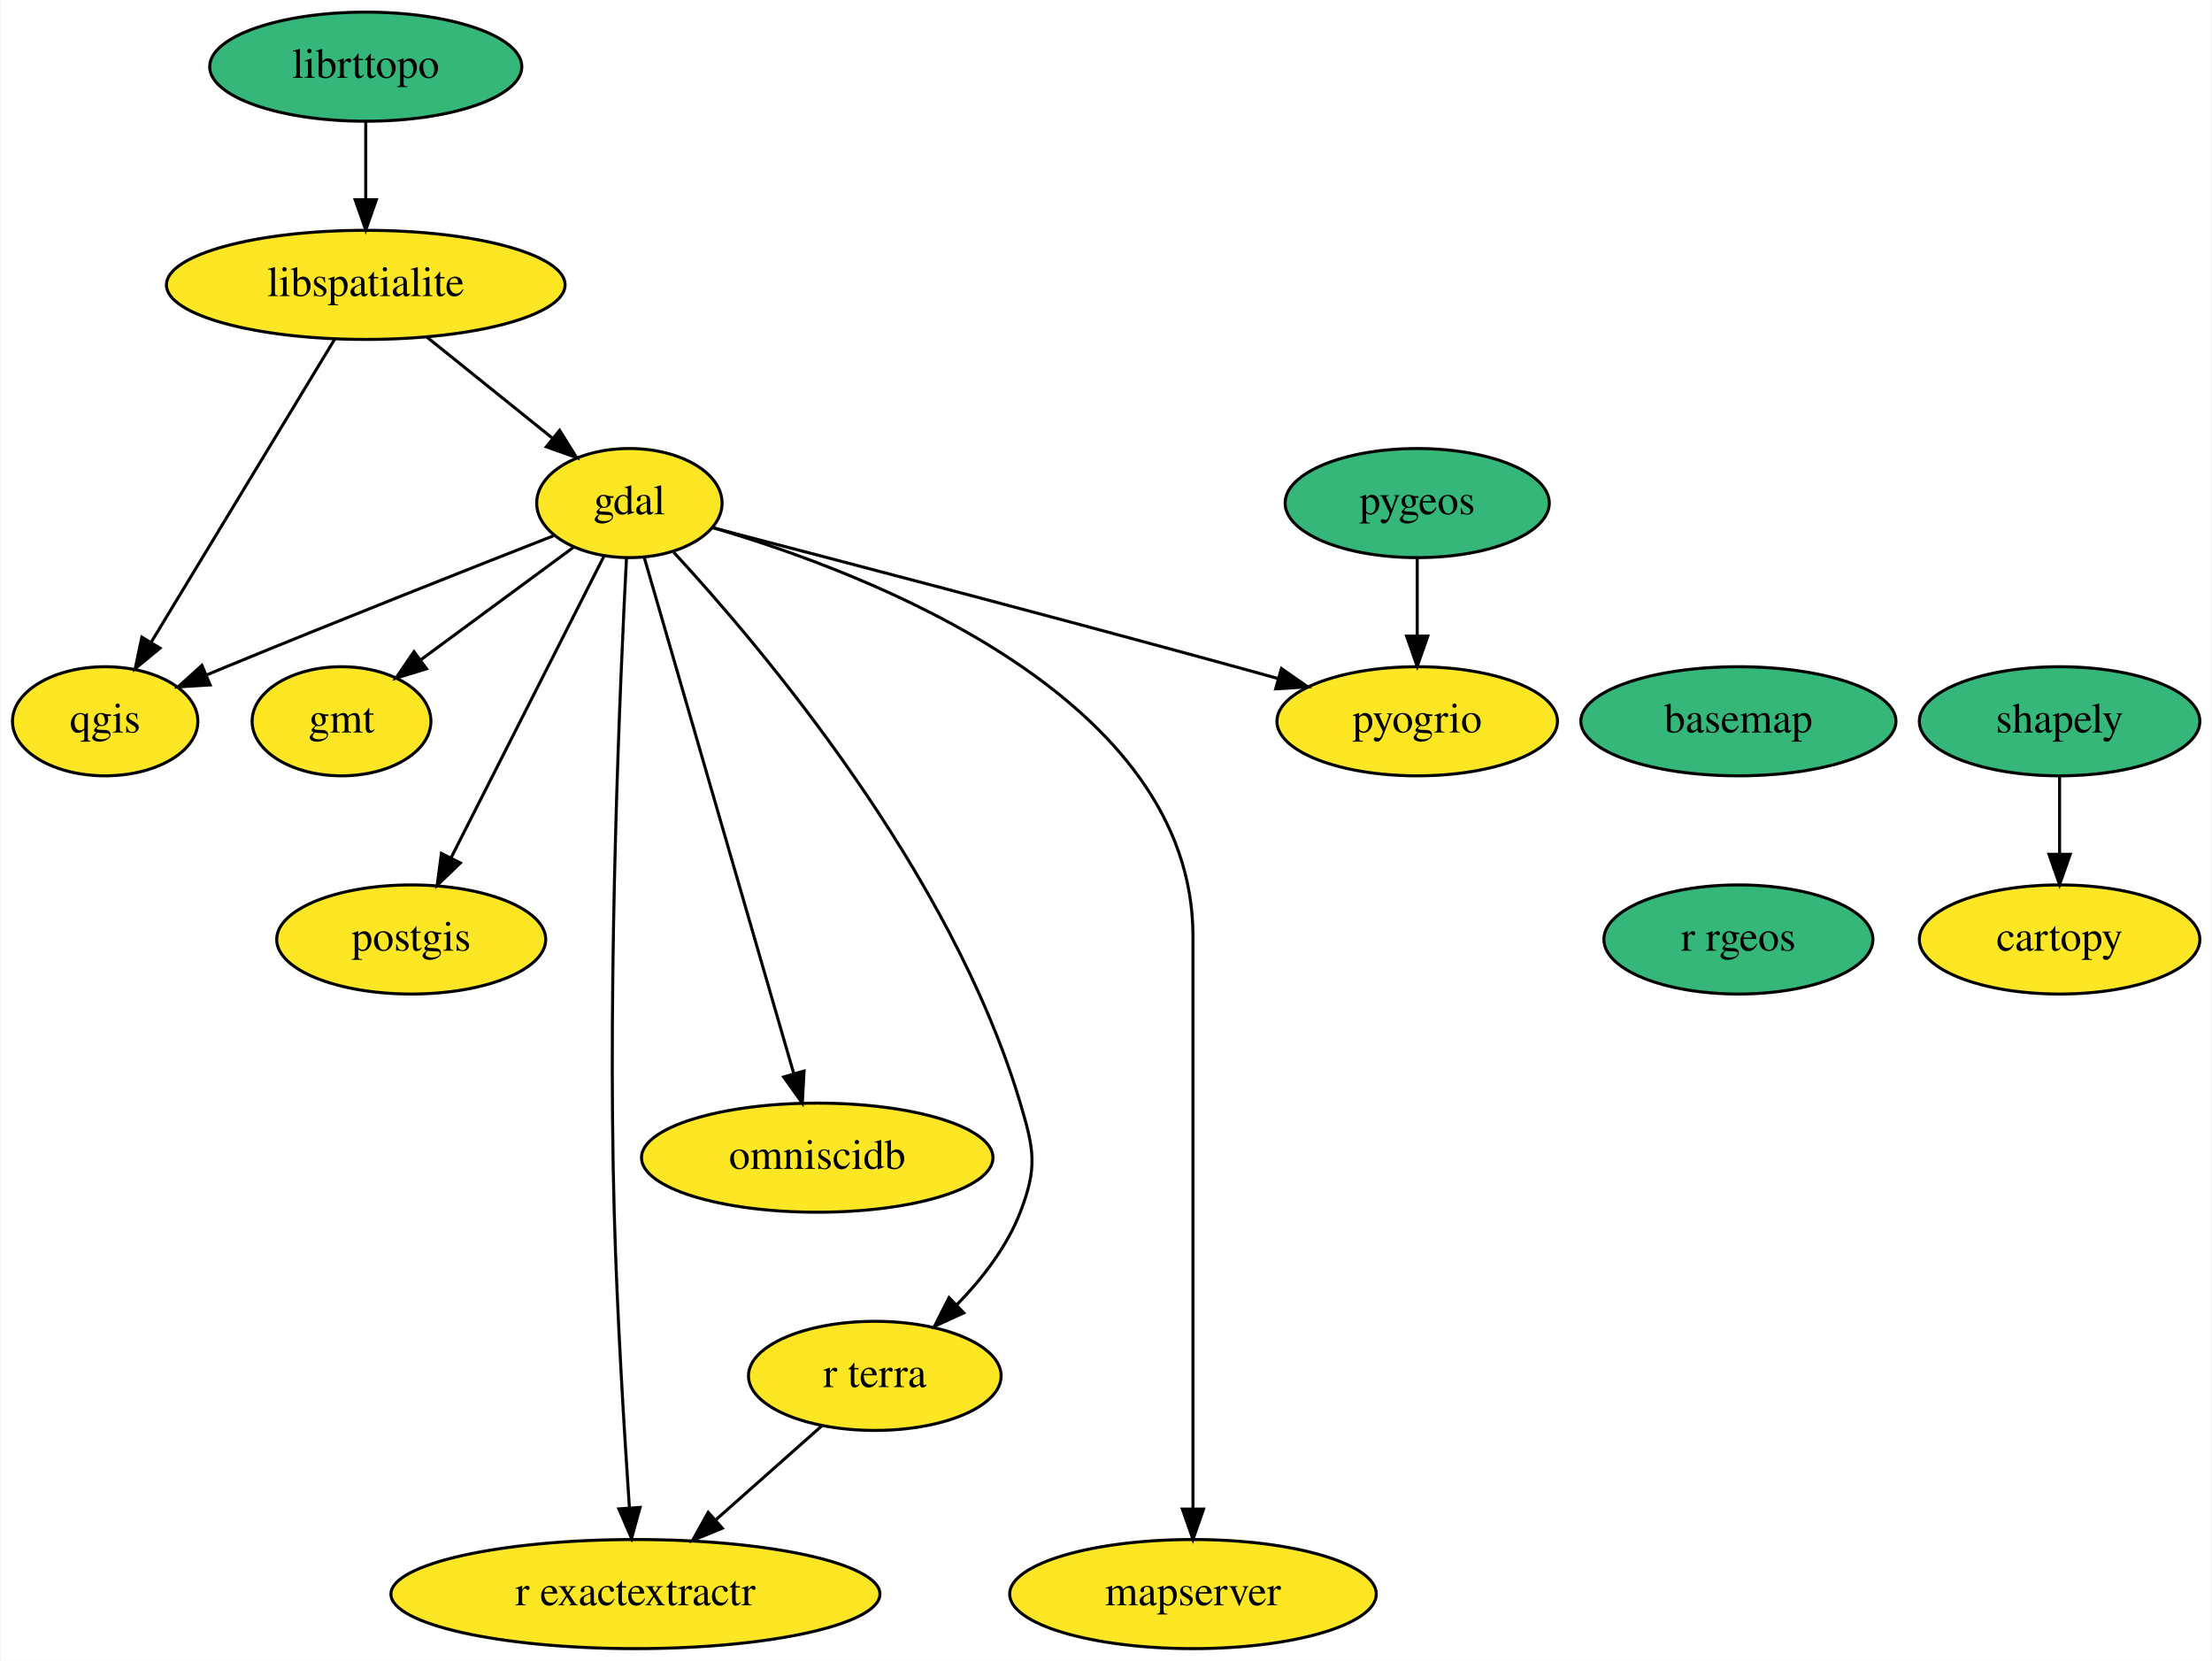
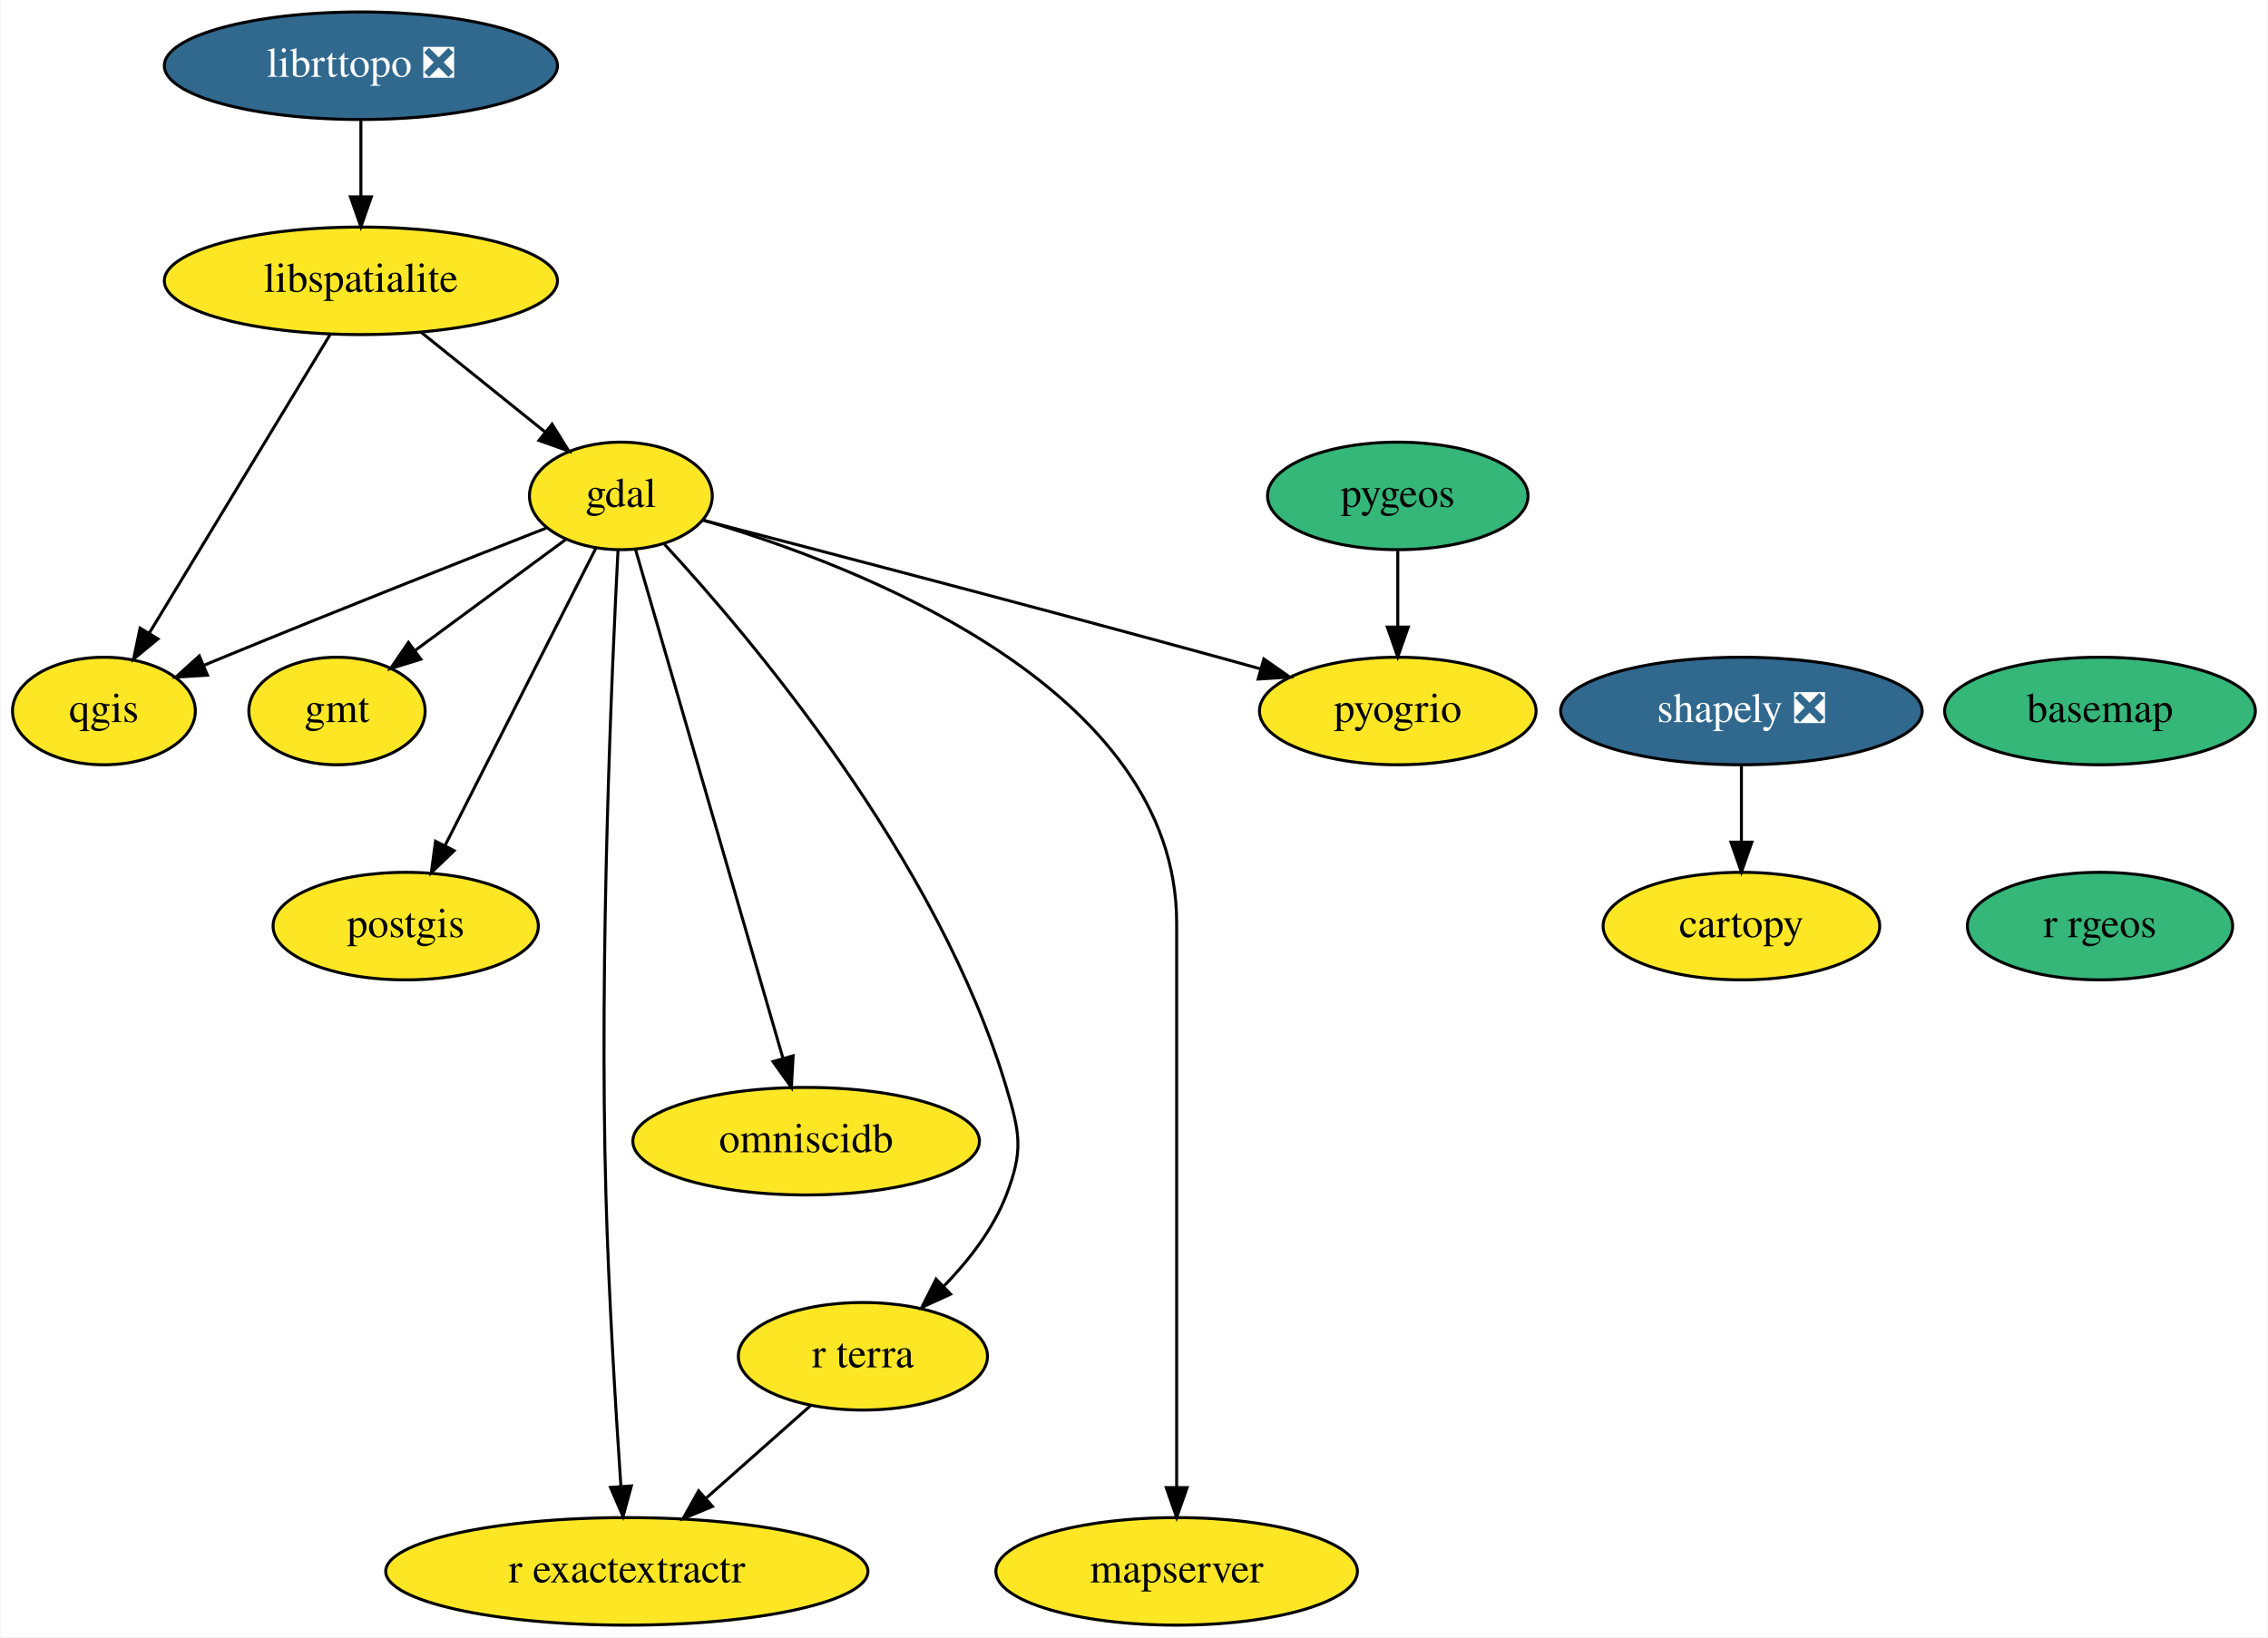
- <svg xmlns="http://www.w3.org/2000/svg" xmlns:xlink="http://www.w3.org/1999/xlink" width="730pt" height="548pt" viewBox="0.00 0.00 729.69 548.00">
+ <svg xmlns="http://www.w3.org/2000/svg" xmlns:xlink="http://www.w3.org/1999/xlink" width="759pt" height="548pt" viewBox="0.00 0.00 758.55 548.00">
  <g id="graph0" class="graph" transform="scale(1 1) rotate(0) translate(4 544)">
-     <polygon fill="white" stroke="transparent" points="-4,4 -4,-544 725.69,-544 725.69,4 -4,4" />
+     <polygon fill="white" stroke="transparent" points="-4,4 -4,-544 754.55,-544 754.55,4 -4,4" />
    <g id="node1" class="node">
      <g id="a_node1">
        <a xlink:href="https://github.com/conda-forge/basemap-feedstock" xlink:title="basemap">
-           <ellipse fill="#35b779" stroke="black" cx="569.55" cy="-306" rx="52" ry="18" />
-           <text text-anchor="middle" x="569.55" y="-302.3" font-family="Times,serif" font-size="14.00">basemap</text>
+           <ellipse fill="#35b779" stroke="black" cx="698.55" cy="-306" rx="52" ry="18" />
+           <text text-anchor="middle" x="698.55" y="-302.3" font-family="Times,serif" font-size="14.00">basemap</text>
        </a>
      </g>
    </g>
    <g id="node2" class="node">
      <g id="a_node2">
        <a xlink:href="https://github.com/conda-forge/r-rgeos-feedstock" xlink:title="r rgeos">
-           <ellipse fill="#35b779" stroke="black" cx="569.55" cy="-234" rx="44.39" ry="18" />
-           <text text-anchor="middle" x="569.55" y="-230.3" font-family="Times,serif" font-size="14.00">r rgeos</text>
+           <ellipse fill="#35b779" stroke="black" cx="698.55" cy="-234" rx="44.39" ry="18" />
+           <text text-anchor="middle" x="698.55" y="-230.3" font-family="Times,serif" font-size="14.00">r rgeos</text>
        </a>
      </g>
    </g>
    <g id="node3" class="node">
      <g id="a_node3">
        <a xlink:href="https://github.com/conda-forge/cartopy-feedstock" xlink:title="cartopy">
-           <ellipse fill="#fde725" stroke="black" cx="675.55" cy="-234" rx="46.29" ry="18" />
-           <text text-anchor="middle" x="675.55" y="-230.3" font-family="Times,serif" font-size="14.00">cartopy</text>
+           <ellipse fill="#fde725" stroke="black" cx="578.55" cy="-234" rx="46.29" ry="18" />
+           <text text-anchor="middle" x="578.55" y="-230.3" font-family="Times,serif" font-size="14.00">cartopy</text>
        </a>
      </g>
    </g>
    <g id="node4" class="node">
      <g id="a_node4">
        <a xlink:href="https://github.com/conda-forge/gdal-feedstock" xlink:title="gdal">
          <ellipse fill="#fde725" stroke="black" cx="203.55" cy="-378" rx="30.59" ry="18" />
          <text text-anchor="middle" x="203.55" y="-374.3" font-family="Times,serif" font-size="14.00">gdal</text>
        </a>
      </g>
    </g>
    <g id="node5" class="node">
      <g id="a_node5">
        <a xlink:href="https://github.com/conda-forge/gmt-feedstock" xlink:title="gmt">
          <ellipse fill="#fde725" stroke="black" cx="108.55" cy="-306" rx="29.5" ry="18" />
          <text text-anchor="middle" x="108.55" y="-302.3" font-family="Times,serif" font-size="14.00">gmt</text>
        </a>
      </g>
    </g>
    <g id="edge2" class="edge">
      <path fill="none" stroke="black" d="M185.23,-363.5C170.95,-352.98 150.91,-338.22 134.9,-326.42" />
      <polygon fill="black" stroke="black" points="136.61,-323.33 126.49,-320.22 132.46,-328.97 136.61,-323.33" />
    </g>
    <g id="node6" class="node">
      <g id="a_node6">
        <a xlink:href="https://github.com/conda-forge/postgis-feedstock" xlink:title="postgis">
          <ellipse fill="#fde725" stroke="black" cx="131.55" cy="-234" rx="44.39" ry="18" />
          <text text-anchor="middle" x="131.55" y="-230.3" font-family="Times,serif" font-size="14.00">postgis</text>
        </a>
      </g>
    </g>
    <g id="edge3" class="edge">
      <path fill="none" stroke="black" d="M195.15,-360.43C182.75,-335.98 159.44,-290 144.74,-261.02" />
      <polygon fill="black" stroke="black" points="147.76,-259.24 140.12,-251.9 141.52,-262.4 147.76,-259.24" />
    </g>
    <g id="node7" class="node">
      <g id="a_node7">
        <a xlink:href="https://github.com/conda-forge/qgis-feedstock" xlink:title="qgis">
          <ellipse fill="#fde725" stroke="black" cx="30.55" cy="-306" rx="30.59" ry="18" />
          <text text-anchor="middle" x="30.55" y="-302.3" font-family="Times,serif" font-size="14.00">qgis</text>
        </a>
      </g>
    </g>
    <g id="edge4" class="edge">
      <path fill="none" stroke="black" d="M178.48,-367.2C151.69,-356.69 108.01,-339.42 70.55,-324 68.37,-323.1 66.13,-322.17 63.87,-321.23" />
      <polygon fill="black" stroke="black" points="65.2,-317.99 54.62,-317.34 62.48,-324.44 65.2,-317.99" />
    </g>
    <g id="node8" class="node">
      <g id="a_node8">
        <a xlink:href="https://github.com/conda-forge/r-exactextractr-feedstock" xlink:title="r exactextractr">
          <ellipse fill="#fde725" stroke="black" cx="205.55" cy="-18" rx="80.69" ry="18" />
          <text text-anchor="middle" x="205.55" y="-14.3" font-family="Times,serif" font-size="14.00">r exactextractr</text>
        </a>
      </g>
    </g>
    <g id="edge5" class="edge">
      <path fill="none" stroke="black" d="M202.59,-359.75C200.59,-321.12 196.29,-224.69 198.55,-144 199.48,-110.5 201.83,-72.01 203.55,-46.69" />
      <polygon fill="black" stroke="black" points="207.07,-46.6 204.27,-36.38 200.08,-46.11 207.07,-46.6" />
    </g>
    <g id="node9" class="node">
      <g id="a_node9">
        <a xlink:href="https://github.com/conda-forge/omniscidb-feedstock" xlink:title="omniscidb">
          <ellipse fill="#fde725" stroke="black" cx="265.55" cy="-162" rx="58" ry="18" />
          <text text-anchor="middle" x="265.55" y="-158.3" font-family="Times,serif" font-size="14.00">omniscidb</text>
        </a>
      </g>
    </g>
    <g id="edge6" class="edge">
      <path fill="none" stroke="black" d="M208.41,-360.21C219.12,-323.26 244.78,-234.67 257.76,-189.89" />
      <polygon fill="black" stroke="black" points="261.2,-190.59 260.62,-180.01 254.47,-188.64 261.2,-190.59" />
    </g>
    <g id="node10" class="node">
      <g id="a_node10">
        <a xlink:href="https://github.com/conda-forge/pyogrio-feedstock" xlink:title="pyogrio">
          <ellipse fill="#fde725" stroke="black" cx="463.55" cy="-306" rx="46.29" ry="18" />
          <text text-anchor="middle" x="463.55" y="-302.3" font-family="Times,serif" font-size="14.00">pyogrio</text>
        </a>
      </g>
    </g>
    <g id="edge7" class="edge">
      <path fill="none" stroke="black" d="M231.09,-369.86C269.69,-359.82 342.06,-340.86 403.55,-324 408.14,-322.74 412.92,-321.42 417.69,-320.08" />
      <polygon fill="black" stroke="black" points="418.73,-323.42 427.41,-317.35 416.83,-316.69 418.73,-323.42" />
    </g>
    <g id="node11" class="node">
      <g id="a_node11">
        <a xlink:href="https://github.com/conda-forge/r-terra-feedstock" xlink:title="r terra">
          <ellipse fill="#fde725" stroke="black" cx="284.55" cy="-90" rx="41.69" ry="18" />
          <text text-anchor="middle" x="284.55" y="-86.3" font-family="Times,serif" font-size="14.00">r terra</text>
        </a>
      </g>
    </g>
    <g id="edge8" class="edge">
      <path fill="none" stroke="black" d="M218.16,-361.79C246.87,-330.72 309.82,-256.41 332.55,-180 337.11,-164.66 338.3,-158.93 332.55,-144 328.13,-132.53 319.95,-122.01 311.58,-113.41" />
      <polygon fill="black" stroke="black" points="313.9,-110.79 304.26,-106.38 309.04,-115.83 313.9,-110.79" />
    </g>
    <g id="node12" class="node">
      <g id="a_node12">
        <a xlink:href="https://github.com/conda-forge/mapserver-feedstock" xlink:title="mapserver">
          <ellipse fill="#fde725" stroke="black" cx="389.55" cy="-18" rx="60.5" ry="18" />
          <text text-anchor="middle" x="389.55" y="-14.3" font-family="Times,serif" font-size="14.00">mapserver</text>
        </a>
      </g>
    </g>
    <g id="edge9" class="edge">
      <path fill="none" stroke="black" d="M230.99,-369.92C282.73,-354.72 389.55,-313.82 389.55,-235 389.55,-235 389.55,-235 389.55,-161 389.55,-121 389.55,-74.65 389.55,-46.08" />
      <polygon fill="black" stroke="black" points="393.05,-46.05 389.55,-36.05 386.05,-46.05 393.05,-46.05" />
    </g>
    <g id="edge10" class="edge">
      <path fill="none" stroke="black" d="M267.01,-73.46C256.75,-64.37 243.58,-52.7 232.06,-42.49" />
      <polygon fill="black" stroke="black" points="234.22,-39.73 224.41,-35.71 229.57,-44.97 234.22,-39.73" />
    </g>
    <g id="node13" class="node">
      <g id="a_node13">
        <a xlink:href="https://github.com/conda-forge/libspatialite-feedstock" xlink:title="libspatialite">
          <ellipse fill="#fde725" stroke="black" cx="116.55" cy="-450" rx="65.79" ry="18" />
          <text text-anchor="middle" x="116.55" y="-446.3" font-family="Times,serif" font-size="14.00">libspatialite</text>
        </a>
      </g>
    </g>
    <g id="edge11" class="edge">
      <path fill="none" stroke="black" d="M136.73,-432.76C149.11,-422.8 165.08,-409.95 178.3,-399.31" />
      <polygon fill="black" stroke="black" points="180.53,-402.01 186.12,-393.02 176.14,-396.56 180.53,-402.01" />
    </g>
    <g id="edge12" class="edge">
      <path fill="none" stroke="black" d="M106.34,-432.15C91.33,-407.36 63.18,-360.88 45.73,-332.07" />
      <polygon fill="black" stroke="black" points="48.65,-330.13 40.47,-323.39 42.66,-333.75 48.65,-330.13" />
    </g>
    <g id="node14" class="node">
      <g id="a_node14">
-         <a xlink:href="https://github.com/conda-forge/shapely-feedstock" xlink:title="shapely">
-           <ellipse fill="#35b779" stroke="black" cx="675.55" cy="-306" rx="46.29" ry="18" />
-           <text text-anchor="middle" x="675.55" y="-302.3" font-family="Times,serif" font-size="14.00">shapely</text>
+         <a xlink:href="https://github.com/conda-forge/shapely-feedstock/pull/95" xlink:title="shapely ❎">
+           <ellipse fill="#31688e" stroke="black" cx="578.55" cy="-306" rx="60.5" ry="18" />
+           <text text-anchor="middle" x="578.55" y="-302.3" font-family="Times,serif" font-size="14.00" fill="white">shapely ❎</text>
        </a>
      </g>
    </g>
    <g id="edge13" class="edge">
-       <path fill="none" stroke="black" d="M675.55,-287.7C675.55,-279.98 675.55,-270.71 675.55,-262.11" />
-       <polygon fill="black" stroke="black" points="679.05,-262.1 675.55,-252.1 672.05,-262.1 679.05,-262.1" />
+       <path fill="none" stroke="black" d="M578.55,-287.7C578.55,-279.98 578.55,-270.71 578.55,-262.11" />
+       <polygon fill="black" stroke="black" points="582.05,-262.1 578.55,-252.1 575.05,-262.1 582.05,-262.1" />
    </g>
    <g id="node15" class="node">
      <g id="a_node15">
        <a xlink:href="https://github.com/conda-forge/pygeos-feedstock" xlink:title="pygeos">
          <ellipse fill="#35b779" stroke="black" cx="463.55" cy="-378" rx="43.59" ry="18" />
          <text text-anchor="middle" x="463.55" y="-374.3" font-family="Times,serif" font-size="14.00">pygeos</text>
        </a>
      </g>
    </g>
    <g id="edge14" class="edge">
      <path fill="none" stroke="black" d="M463.55,-359.7C463.55,-351.98 463.55,-342.71 463.55,-334.11" />
      <polygon fill="black" stroke="black" points="467.05,-334.1 463.55,-324.1 460.05,-334.1 467.05,-334.1" />
    </g>
    <g id="node16" class="node">
      <g id="a_node16">
-         <a xlink:href="https://github.com/conda-forge/librttopo-feedstock" xlink:title="librttopo">
-           <ellipse fill="#35b779" stroke="black" cx="116.55" cy="-522" rx="51.5" ry="18" />
-           <text text-anchor="middle" x="116.55" y="-518.3" font-family="Times,serif" font-size="14.00">librttopo</text>
+         <a xlink:href="https://github.com/conda-forge/librttopo-feedstock/pull/12" xlink:title="librttopo ❎">
+           <ellipse fill="#31688e" stroke="black" cx="116.55" cy="-522" rx="65.79" ry="18" />
+           <text text-anchor="middle" x="116.55" y="-518.3" font-family="Times,serif" font-size="14.00" fill="white">librttopo ❎</text>
        </a>
      </g>
    </g>
    <g id="edge15" class="edge">
      <path fill="none" stroke="black" d="M116.55,-503.7C116.55,-495.98 116.55,-486.71 116.55,-478.11" />
      <polygon fill="black" stroke="black" points="120.05,-478.1 116.55,-468.1 113.05,-478.1 120.05,-478.1" />
    </g>
  </g>
</svg>
